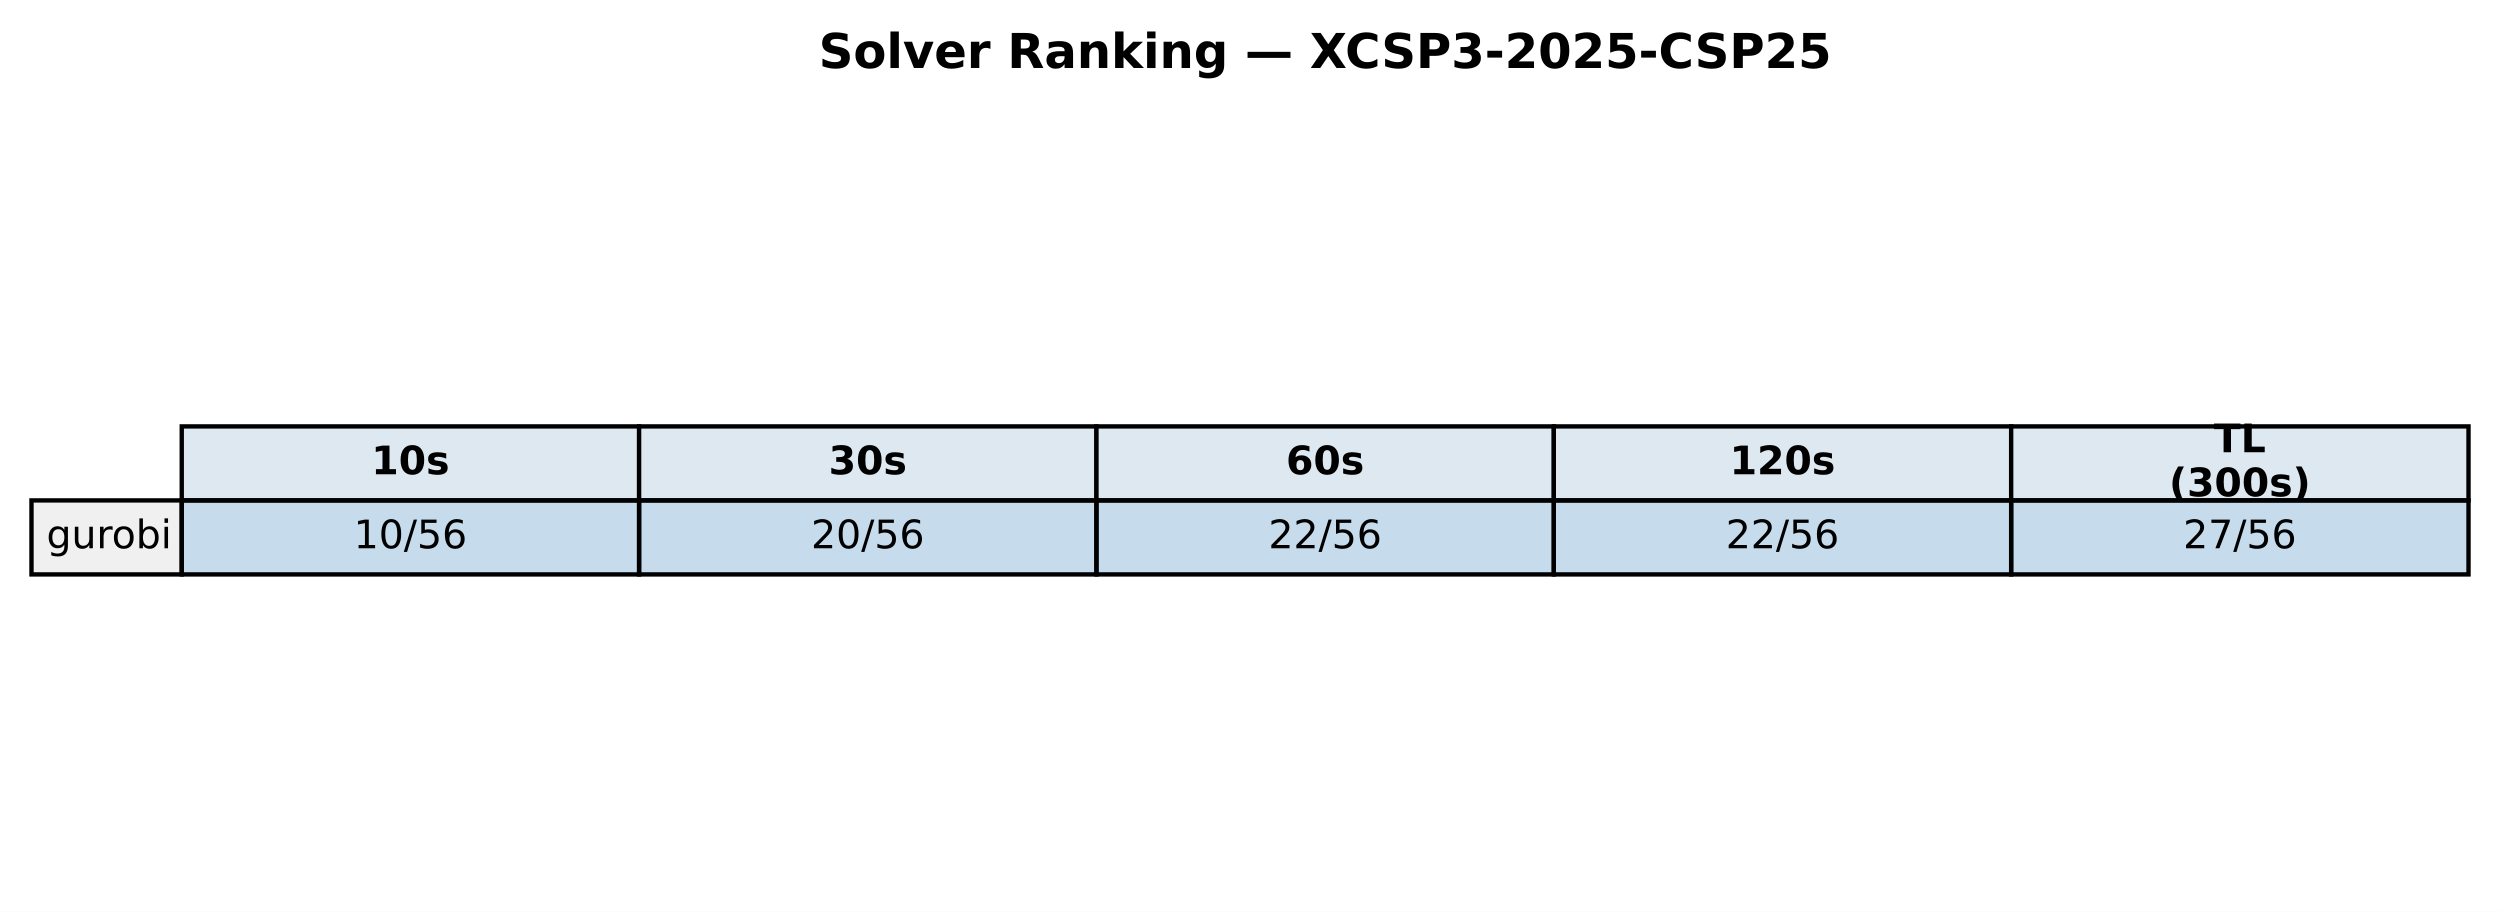
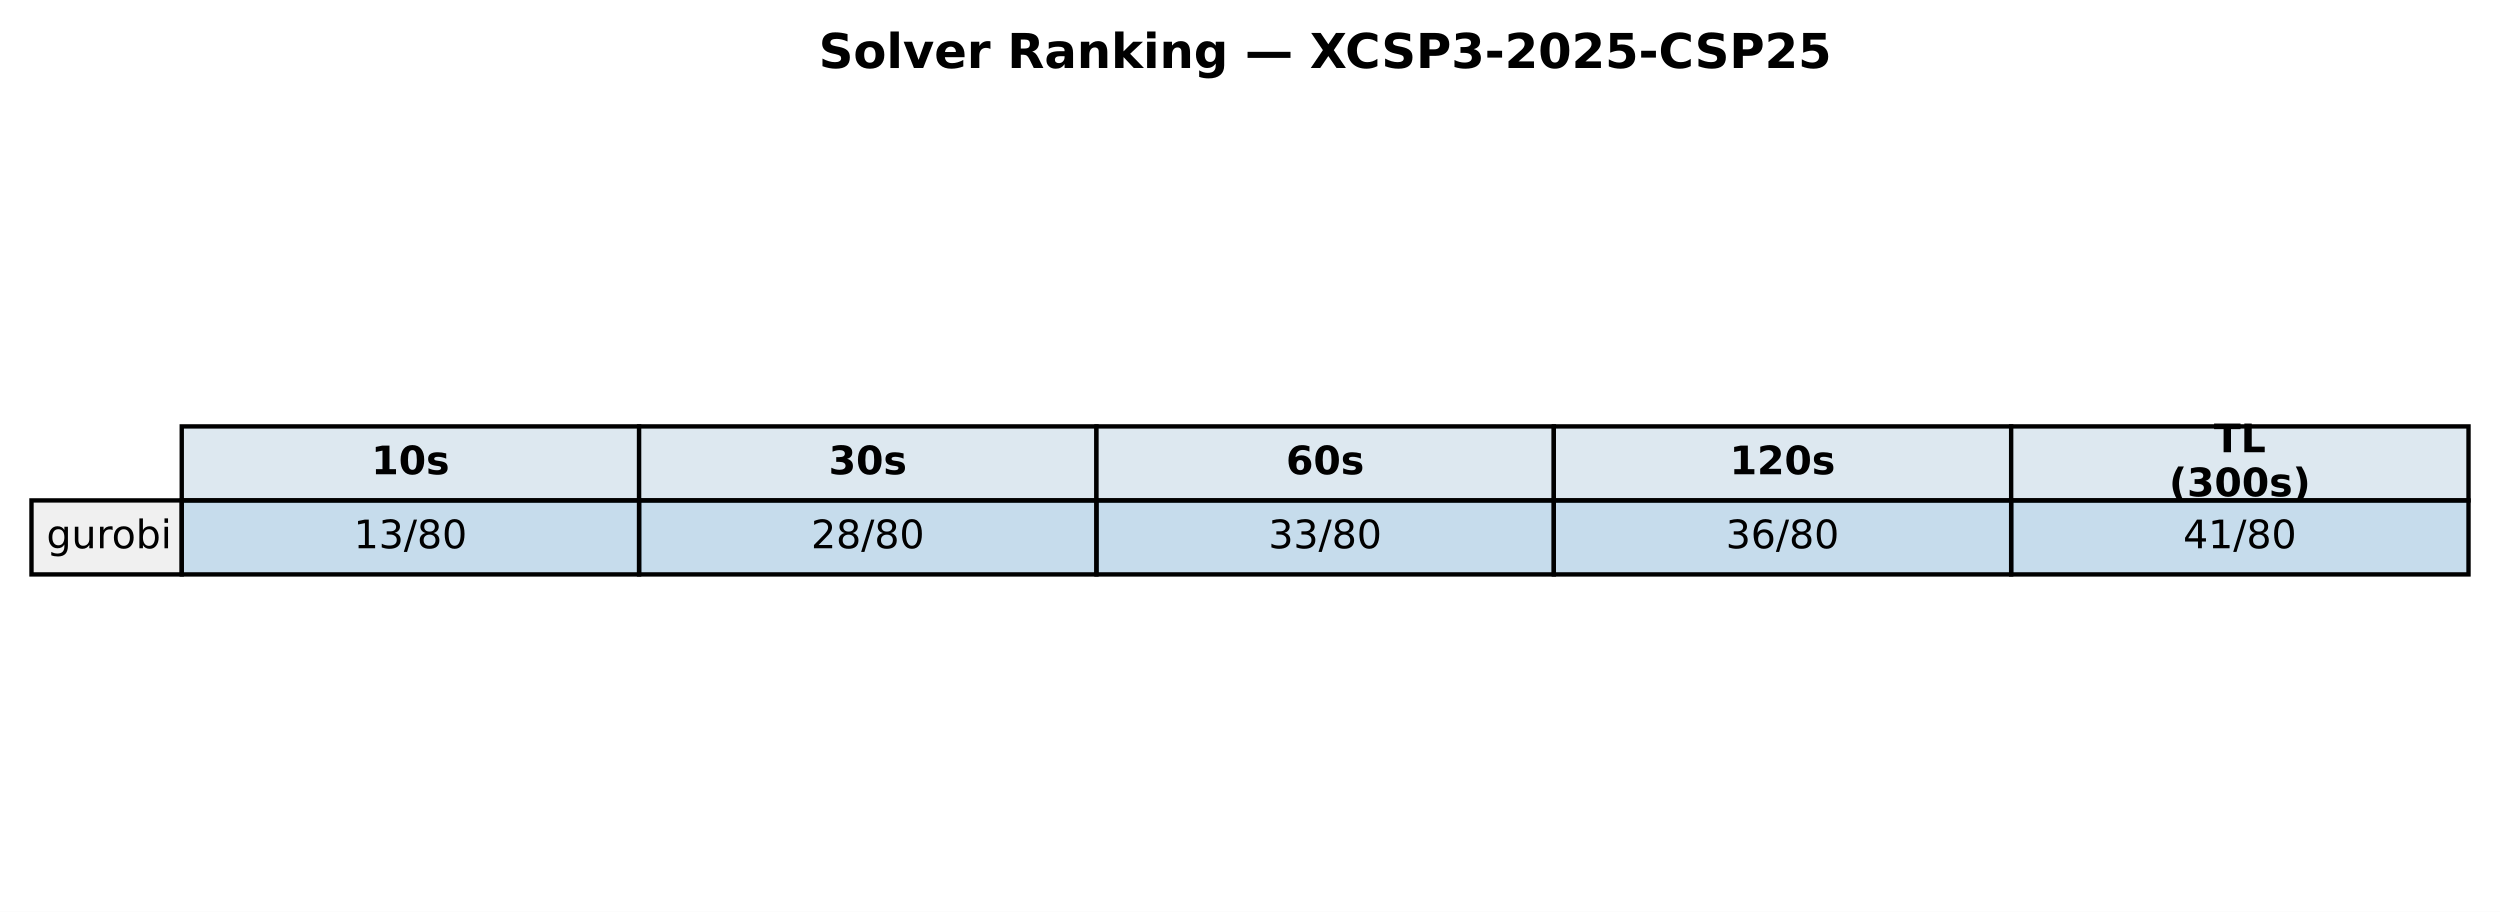
<svg xmlns="http://www.w3.org/2000/svg" xmlns:xlink="http://www.w3.org/1999/xlink" width="571.72pt" height="208.518pt" viewBox="0 0 571.72 208.518" version="1.1">
  <defs>
    <style type="text/css">*{stroke-linejoin: round; stroke-linecap: butt}</style>
  </defs>
  <g id="figure_1">
    <g id="patch_1">
      <path d="M 0 208.518  L 571.72 208.518  L 571.72 0  L 0 0  z " style="fill: #ffffff" />
    </g>
    <g id="axes_1">
      <g id="table_1">
        <g id="patch_2">
          <path d="M 41.563 114.438  L 146.154 114.438  L 146.154 97.514  L 41.563 97.514  z " style="fill: #dde8f0; stroke: #000000; stroke-linejoin: miter" />
        </g>
        <g id="text_1">
          <g transform="translate(84.91809 108.4594) scale(0.09 -0.09)">
            <defs>
              <path id="DejaVuSans-Bold-31" d="M 750 831  L 1813 831  L 1813 3847  L 722 3622  L 722 4441  L 1806 4666  L 2950 4666  L 2950 831  L 4013 831  L 4013 0  L 750 0  L 750 831  z " transform="scale(0.015625)" />
              <path id="DejaVuSans-Bold-30" d="M 2944 2338  Q 2944 3213 2780 3570  Q 2616 3928 2228 3928  Q 1841 3928 1675 3570  Q 1509 3213 1509 2338  Q 1509 1453 1675 1090  Q 1841 728 2228 728  Q 2613 728 2778 1090  Q 2944 1453 2944 2338  z M 4147 2328  Q 4147 1169 3647 539  Q 3147 -91 2228 -91  Q 1306 -91 806 539  Q 306 1169 306 2328  Q 306 3491 806 4120  Q 1306 4750 2228 4750  Q 3147 4750 3647 4120  Q 4147 3491 4147 2328  z " transform="scale(0.015625)" />
              <path id="DejaVuSans-Bold-73" d="M 3272 3391  L 3272 2541  Q 2913 2691 2578 2766  Q 2244 2841 1947 2841  Q 1628 2841 1473 2761  Q 1319 2681 1319 2516  Q 1319 2381 1436 2309  Q 1553 2238 1856 2203  L 2053 2175  Q 2913 2066 3209 1816  Q 3506 1566 3506 1031  Q 3506 472 3093 190  Q 2681 -91 1863 -91  Q 1516 -91 1145 -36  Q 775 19 384 128  L 384 978  Q 719 816 1070 734  Q 1422 653 1784 653  Q 2113 653 2278 743  Q 2444 834 2444 1013  Q 2444 1163 2330 1236  Q 2216 1309 1875 1350  L 1678 1375  Q 931 1469 631 1722  Q 331 1975 331 2491  Q 331 3047 712 3315  Q 1094 3584 1881 3584  Q 2191 3584 2531 3537  Q 2872 3491 3272 3391  z " transform="scale(0.015625)" />
            </defs>
            <use xlink:href="#DejaVuSans-Bold-31" />
            <use xlink:href="#DejaVuSans-Bold-30" transform="translate(69.58008 0)" />
            <use xlink:href="#DejaVuSans-Bold-73" transform="translate(139.1602 0)" />
          </g>
        </g>
        <g id="patch_3">
          <path d="M 146.154 114.438  L 250.746 114.438  L 250.746 97.514  L 146.154 97.514  z " style="fill: #dde8f0; stroke: #000000; stroke-linejoin: miter" />
        </g>
        <g id="text_2">
          <g transform="translate(189.5096 108.4594) scale(0.09 -0.09)">
            <defs>
              <path id="DejaVuSans-Bold-33" d="M 2981 2516  Q 3453 2394 3698 2092  Q 3944 1791 3944 1325  Q 3944 631 3412 270  Q 2881 -91 1863 -91  Q 1503 -91 1142 -33  Q 781 25 428 141  L 428 1069  Q 766 900 1098 814  Q 1431 728 1753 728  Q 2231 728 2486 893  Q 2741 1059 2741 1369  Q 2741 1688 2480 1852  Q 2219 2016 1709 2016  L 1228 2016  L 1228 2791  L 1734 2791  Q 2188 2791 2409 2933  Q 2631 3075 2631 3366  Q 2631 3634 2415 3781  Q 2200 3928 1806 3928  Q 1516 3928 1219 3862  Q 922 3797 628 3669  L 628 4550  Q 984 4650 1334 4700  Q 1684 4750 2022 4750  Q 2931 4750 3382 4451  Q 3834 4153 3834 3553  Q 3834 3144 3618 2883  Q 3403 2622 2981 2516  z " transform="scale(0.015625)" />
            </defs>
            <use xlink:href="#DejaVuSans-Bold-33" />
            <use xlink:href="#DejaVuSans-Bold-30" transform="translate(69.58008 0)" />
            <use xlink:href="#DejaVuSans-Bold-73" transform="translate(139.1602 0)" />
          </g>
        </g>
        <g id="patch_4">
          <path d="M 250.746 114.438  L 355.337 114.438  L 355.337 97.514  L 250.746 97.514  z " style="fill: #dde8f0; stroke: #000000; stroke-linejoin: miter" />
        </g>
        <g id="text_3">
          <g transform="translate(294.1011 108.4594) scale(0.09 -0.09)">
            <defs>
              <path id="DejaVuSans-Bold-36" d="M 2316 2303  Q 2000 2303 1842 2098  Q 1684 1894 1684 1484  Q 1684 1075 1842 870  Q 2000 666 2316 666  Q 2634 666 2792 870  Q 2950 1075 2950 1484  Q 2950 1894 2792 2098  Q 2634 2303 2316 2303  z M 3803 4544  L 3803 3681  Q 3506 3822 3243 3889  Q 2981 3956 2731 3956  Q 2194 3956 1894 3657  Q 1594 3359 1544 2772  Q 1750 2925 1990 3001  Q 2231 3078 2516 3078  Q 3231 3078 3670 2659  Q 4109 2241 4109 1563  Q 4109 813 3618 361  Q 3128 -91 2303 -91  Q 1394 -91 895 523  Q 397 1138 397 2266  Q 397 3422 980 4083  Q 1563 4744 2578 4744  Q 2900 4744 3203 4694  Q 3506 4644 3803 4544  z " transform="scale(0.015625)" />
            </defs>
            <use xlink:href="#DejaVuSans-Bold-36" />
            <use xlink:href="#DejaVuSans-Bold-30" transform="translate(69.58008 0)" />
            <use xlink:href="#DejaVuSans-Bold-73" transform="translate(139.1602 0)" />
          </g>
        </g>
        <g id="patch_5">
          <path d="M 355.337 114.438  L 459.929 114.438  L 459.929 97.514  L 355.337 97.514  z " style="fill: #dde8f0; stroke: #000000; stroke-linejoin: miter" />
        </g>
        <g id="text_4">
          <g transform="translate(395.5616 108.4594) scale(0.09 -0.09)">
            <defs>
              <path id="DejaVuSans-Bold-32" d="M 1844 884  L 3897 884  L 3897 0  L 506 0  L 506 884  L 2209 2388  Q 2438 2594 2547 2791  Q 2656 2988 2656 3200  Q 2656 3528 2436 3728  Q 2216 3928 1850 3928  Q 1569 3928 1234 3808  Q 900 3688 519 3450  L 519 4475  Q 925 4609 1322 4679  Q 1719 4750 2100 4750  Q 2938 4750 3402 4381  Q 3866 4013 3866 3353  Q 3866 2972 3669 2642  Q 3472 2313 2841 1759  L 1844 884  z " transform="scale(0.015625)" />
            </defs>
            <use xlink:href="#DejaVuSans-Bold-31" />
            <use xlink:href="#DejaVuSans-Bold-32" transform="translate(69.58008 0)" />
            <use xlink:href="#DejaVuSans-Bold-30" transform="translate(139.1602 0)" />
            <use xlink:href="#DejaVuSans-Bold-73" transform="translate(208.7402 0)" />
          </g>
        </g>
        <g id="patch_6">
          <path d="M 459.929 114.438  L 564.52 114.438  L 564.52 97.514  L 459.929 97.514  z " style="fill: #dde8f0; stroke: #000000; stroke-linejoin: miter" />
        </g>
        <g id="text_5">
          <g transform="translate(506.2872 103.4204) scale(0.09 -0.09)">
            <defs>
              <path id="DejaVuSans-Bold-54" d="M 31 4666  L 4331 4666  L 4331 3756  L 2784 3756  L 2784 0  L 1581 0  L 1581 3756  L 31 3756  L 31 4666  z " transform="scale(0.015625)" />
              <path id="DejaVuSans-Bold-4c" d="M 588 4666  L 1791 4666  L 1791 909  L 3903 909  L 3903 0  L 588 0  L 588 4666  z " transform="scale(0.015625)" />
            </defs>
            <use xlink:href="#DejaVuSans-Bold-54" />
            <use xlink:href="#DejaVuSans-Bold-4c" transform="translate(68.21289 0)" />
          </g>
          <g transform="translate(496.0399 113.4984) scale(0.09 -0.09)">
            <defs>
              <path id="DejaVuSans-Bold-28" d="M 2413 -844  L 1484 -844  Q 1006 -72 778 623  Q 550 1319 550 2003  Q 550 2688 779 3389  Q 1009 4091 1484 4856  L 2413 4856  Q 2013 4116 1813 3408  Q 1613 2700 1613 2009  Q 1613 1319 1811 609  Q 2009 -100 2413 -844  z " transform="scale(0.015625)" />
              <path id="DejaVuSans-Bold-29" d="M 513 -844  Q 913 -100 1113 609  Q 1313 1319 1313 2009  Q 1313 2700 1113 3408  Q 913 4116 513 4856  L 1441 4856  Q 1916 4091 2145 3389  Q 2375 2688 2375 2003  Q 2375 1319 2147 623  Q 1919 -72 1441 -844  L 513 -844  z " transform="scale(0.015625)" />
            </defs>
            <use xlink:href="#DejaVuSans-Bold-28" />
            <use xlink:href="#DejaVuSans-Bold-33" transform="translate(45.70312 0)" />
            <use xlink:href="#DejaVuSans-Bold-30" transform="translate(115.2832 0)" />
            <use xlink:href="#DejaVuSans-Bold-30" transform="translate(184.8633 0)" />
            <use xlink:href="#DejaVuSans-Bold-73" transform="translate(254.4434 0)" />
            <use xlink:href="#DejaVuSans-Bold-29" transform="translate(313.9648 0)" />
          </g>
        </g>
        <g id="patch_7">
          <path d="M 7.2 131.363  L 41.563 131.363  L 41.563 114.438  L 7.2 114.438  z " style="fill: #f0f0f0; stroke: #000000; stroke-linejoin: miter" />
        </g>
        <g id="text_6">
          <g transform="translate(10.63626 125.3841) scale(0.09 -0.09)">
            <defs>
              <path id="DejaVuSans-67" d="M 2906 1791  Q 2906 2416 2648 2759  Q 2391 3103 1925 3103  Q 1463 3103 1205 2759  Q 947 2416 947 1791  Q 947 1169 1205 825  Q 1463 481 1925 481  Q 2391 481 2648 825  Q 2906 1169 2906 1791  z M 3481 434  Q 3481 -459 3084 -895  Q 2688 -1331 1869 -1331  Q 1566 -1331 1297 -1286  Q 1028 -1241 775 -1147  L 775 -588  Q 1028 -725 1275 -790  Q 1522 -856 1778 -856  Q 2344 -856 2625 -561  Q 2906 -266 2906 331  L 2906 616  Q 2728 306 2450 153  Q 2172 0 1784 0  Q 1141 0 747 490  Q 353 981 353 1791  Q 353 2603 747 3093  Q 1141 3584 1784 3584  Q 2172 3584 2450 3431  Q 2728 3278 2906 2969  L 2906 3500  L 3481 3500  L 3481 434  z " transform="scale(0.015625)" />
              <path id="DejaVuSans-75" d="M 544 1381  L 544 3500  L 1119 3500  L 1119 1403  Q 1119 906 1312 657  Q 1506 409 1894 409  Q 2359 409 2629 706  Q 2900 1003 2900 1516  L 2900 3500  L 3475 3500  L 3475 0  L 2900 0  L 2900 538  Q 2691 219 2414 64  Q 2138 -91 1772 -91  Q 1169 -91 856 284  Q 544 659 544 1381  z M 1991 3584  L 1991 3584  z " transform="scale(0.015625)" />
              <path id="DejaVuSans-72" d="M 2631 2963  Q 2534 3019 2420 3045  Q 2306 3072 2169 3072  Q 1681 3072 1420 2755  Q 1159 2438 1159 1844  L 1159 0  L 581 0  L 581 3500  L 1159 3500  L 1159 2956  Q 1341 3275 1631 3429  Q 1922 3584 2338 3584  Q 2397 3584 2469 3576  Q 2541 3569 2628 3553  L 2631 2963  z " transform="scale(0.015625)" />
              <path id="DejaVuSans-6f" d="M 1959 3097  Q 1497 3097 1228 2736  Q 959 2375 959 1747  Q 959 1119 1226 758  Q 1494 397 1959 397  Q 2419 397 2687 759  Q 2956 1122 2956 1747  Q 2956 2369 2687 2733  Q 2419 3097 1959 3097  z M 1959 3584  Q 2709 3584 3137 3096  Q 3566 2609 3566 1747  Q 3566 888 3137 398  Q 2709 -91 1959 -91  Q 1206 -91 779 398  Q 353 888 353 1747  Q 353 2609 779 3096  Q 1206 3584 1959 3584  z " transform="scale(0.015625)" />
              <path id="DejaVuSans-62" d="M 3116 1747  Q 3116 2381 2855 2742  Q 2594 3103 2138 3103  Q 1681 3103 1420 2742  Q 1159 2381 1159 1747  Q 1159 1113 1420 752  Q 1681 391 2138 391  Q 2594 391 2855 752  Q 3116 1113 3116 1747  z M 1159 2969  Q 1341 3281 1617 3432  Q 1894 3584 2278 3584  Q 2916 3584 3314 3078  Q 3713 2572 3713 1747  Q 3713 922 3314 415  Q 2916 -91 2278 -91  Q 1894 -91 1617 61  Q 1341 213 1159 525  L 1159 0  L 581 0  L 581 4863  L 1159 4863  L 1159 2969  z " transform="scale(0.015625)" />
              <path id="DejaVuSans-69" d="M 603 3500  L 1178 3500  L 1178 0  L 603 0  L 603 3500  z M 603 4863  L 1178 4863  L 1178 4134  L 603 4134  L 603 4863  z " transform="scale(0.015625)" />
            </defs>
            <use xlink:href="#DejaVuSans-67" />
            <use xlink:href="#DejaVuSans-75" transform="translate(63.47656 0)" />
            <use xlink:href="#DejaVuSans-72" transform="translate(126.8555 0)" />
            <use xlink:href="#DejaVuSans-6f" transform="translate(165.7188 0)" />
            <use xlink:href="#DejaVuSans-62" transform="translate(226.9004 0)" />
            <use xlink:href="#DejaVuSans-69" transform="translate(290.377 0)" />
          </g>
        </g>
        <g id="patch_8">
          <path d="M 41.563 131.363  L 146.154 131.363  L 146.154 114.438  L 41.563 114.438  z " style="fill: #1f77b4; fill-opacity: 0.25; stroke: #000000; stroke-linejoin: miter" />
        </g>
        <g id="text_7">
          <g transform="translate(80.88989 125.3841) scale(0.09 -0.09)">
            <defs>
              <path id="DejaVuSans-31" d="M 794 531  L 1825 531  L 1825 4091  L 703 3866  L 703 4441  L 1819 4666  L 2450 4666  L 2450 531  L 3481 531  L 3481 0  L 794 0  L 794 531  z " transform="scale(0.015625)" />
+               <path id="DejaVuSans-33" d="M 2597 2516  Q 3050 2419 3304 2112  Q 3559 1806 3559 1356  Q 3559 666 3084 287  Q 2609 -91 1734 -91  Q 1441 -91 1130 -33  Q 819 25 488 141  L 488 750  Q 750 597 1062 519  Q 1375 441 1716 441  Q 2309 441 2620 675  Q 2931 909 2931 1356  Q 2931 1769 2642 2001  Q 2353 2234 1838 2234  L 1294 2234  L 1294 2753  L 1863 2753  Q 2328 2753 2575 2939  Q 2822 3125 2822 3475  Q 2822 3834 2567 4026  Q 2313 4219 1838 4219  Q 1578 4219 1281 4162  Q 984 4106 628 3988  L 628 4550  Q 988 4650 1302 4700  Q 1616 4750 1894 4750  Q 2613 4750 3031 4423  Q 3450 4097 3450 3541  Q 3450 3153 3228 2886  Q 3006 2619 2597 2516  z " transform="scale(0.015625)" />
+               <path id="DejaVuSans-2f" d="M 1625 4666  L 2156 4666  L 531 -594  L 0 -594  L 1625 4666  z " transform="scale(0.015625)" />
+               <path id="DejaVuSans-38" d="M 2034 2216  Q 1584 2216 1326 1975  Q 1069 1734 1069 1313  Q 1069 891 1326 650  Q 1584 409 2034 409  Q 2484 409 2743 651  Q 3003 894 3003 1313  Q 3003 1734 2745 1975  Q 2488 2216 2034 2216  z M 1403 2484  Q 997 2584 770 2862  Q 544 3141 544 3541  Q 544 4100 942 4425  Q 1341 4750 2034 4750  Q 2731 4750 3128 4425  Q 3525 4100 3525 3541  Q 3525 3141 3298 2862  Q 3072 2584 2669 2484  Q 3125 2378 3379 2068  Q 3634 1759 3634 1313  Q 3634 634 3220 271  Q 2806 -91 2034 -91  Q 1263 -91 848 271  Q 434 634 434 1313  Q 434 1759 690 2068  Q 947 2378 1403 2484  z M 1172 3481  Q 1172 3119 1398 2916  Q 1625 2713 2034 2713  Q 2441 2713 2670 2916  Q 2900 3119 2900 3481  Q 2900 3844 2670 4047  Q 2441 4250 2034 4250  Q 1625 4250 1398 4047  Q 1172 3844 1172 3481  z " transform="scale(0.015625)" />
              <path id="DejaVuSans-30" d="M 2034 4250  Q 1547 4250 1301 3770  Q 1056 3291 1056 2328  Q 1056 1369 1301 889  Q 1547 409 2034 409  Q 2525 409 2770 889  Q 3016 1369 3016 2328  Q 3016 3291 2770 3770  Q 2525 4250 2034 4250  z M 2034 4750  Q 2819 4750 3233 4129  Q 3647 3509 3647 2328  Q 3647 1150 3233 529  Q 2819 -91 2034 -91  Q 1250 -91 836 529  Q 422 1150 422 2328  Q 422 3509 836 4129  Q 1250 4750 2034 4750  z " transform="scale(0.015625)" />
-               <path id="DejaVuSans-2f" d="M 1625 4666  L 2156 4666  L 531 -594  L 0 -594  L 1625 4666  z " transform="scale(0.015625)" />
-               <path id="DejaVuSans-35" d="M 691 4666  L 3169 4666  L 3169 4134  L 1269 4134  L 1269 2991  Q 1406 3038 1543 3061  Q 1681 3084 1819 3084  Q 2600 3084 3056 2656  Q 3513 2228 3513 1497  Q 3513 744 3044 326  Q 2575 -91 1722 -91  Q 1428 -91 1123 -41  Q 819 9 494 109  L 494 744  Q 775 591 1075 516  Q 1375 441 1709 441  Q 2250 441 2565 725  Q 2881 1009 2881 1497  Q 2881 1984 2565 2268  Q 2250 2553 1709 2553  Q 1456 2553 1204 2497  Q 953 2441 691 2322  L 691 4666  z " transform="scale(0.015625)" />
-               <path id="DejaVuSans-36" d="M 2113 2584  Q 1688 2584 1439 2293  Q 1191 2003 1191 1497  Q 1191 994 1439 701  Q 1688 409 2113 409  Q 2538 409 2786 701  Q 3034 994 3034 1497  Q 3034 2003 2786 2293  Q 2538 2584 2113 2584  z M 3366 4563  L 3366 3988  Q 3128 4100 2886 4159  Q 2644 4219 2406 4219  Q 1781 4219 1451 3797  Q 1122 3375 1075 2522  Q 1259 2794 1537 2939  Q 1816 3084 2150 3084  Q 2853 3084 3261 2657  Q 3669 2231 3669 1497  Q 3669 778 3244 343  Q 2819 -91 2113 -91  Q 1303 -91 875 529  Q 447 1150 447 2328  Q 447 3434 972 4092  Q 1497 4750 2381 4750  Q 2619 4750 2861 4703  Q 3103 4656 3366 4563  z " transform="scale(0.015625)" />
            </defs>
            <use xlink:href="#DejaVuSans-31" />
-             <use xlink:href="#DejaVuSans-30" transform="translate(63.62305 0)" />
-             <use xlink:href="#DejaVuSans-2f" transform="translate(127.2461 0)" />
-             <use xlink:href="#DejaVuSans-35" transform="translate(160.9375 0)" />
-             <use xlink:href="#DejaVuSans-36" transform="translate(224.5605 0)" />
+             <use xlink:href="#DejaVuSans-33" transform="translate(63.62305 0)" />
+             <use xlink:href="#DejaVuSans-2f" transform="translate(127.2461 0)" />
+             <use xlink:href="#DejaVuSans-38" transform="translate(160.9375 0)" />
+             <use xlink:href="#DejaVuSans-30" transform="translate(224.5605 0)" />
          </g>
        </g>
        <g id="patch_9">
          <path d="M 146.154 131.363  L 250.746 131.363  L 250.746 114.438  L 146.154 114.438  z " style="fill: #1f77b4; fill-opacity: 0.25; stroke: #000000; stroke-linejoin: miter" />
        </g>
        <g id="text_8">
          <g transform="translate(185.4814 125.3841) scale(0.09 -0.09)">
            <defs>
              <path id="DejaVuSans-32" d="M 1228 531  L 3431 531  L 3431 0  L 469 0  L 469 531  Q 828 903 1448 1529  Q 2069 2156 2228 2338  Q 2531 2678 2651 2914  Q 2772 3150 2772 3378  Q 2772 3750 2511 3984  Q 2250 4219 1831 4219  Q 1534 4219 1204 4116  Q 875 4013 500 3803  L 500 4441  Q 881 4594 1212 4672  Q 1544 4750 1819 4750  Q 2544 4750 2975 4387  Q 3406 4025 3406 3419  Q 3406 3131 3298 2873  Q 3191 2616 2906 2266  Q 2828 2175 2409 1742  Q 1991 1309 1228 531  z " transform="scale(0.015625)" />
            </defs>
            <use xlink:href="#DejaVuSans-32" />
-             <use xlink:href="#DejaVuSans-30" transform="translate(63.62305 0)" />
-             <use xlink:href="#DejaVuSans-2f" transform="translate(127.2461 0)" />
-             <use xlink:href="#DejaVuSans-35" transform="translate(160.9375 0)" />
-             <use xlink:href="#DejaVuSans-36" transform="translate(224.5605 0)" />
+             <use xlink:href="#DejaVuSans-38" transform="translate(63.62305 0)" />
+             <use xlink:href="#DejaVuSans-2f" transform="translate(127.2461 0)" />
+             <use xlink:href="#DejaVuSans-38" transform="translate(160.9375 0)" />
+             <use xlink:href="#DejaVuSans-30" transform="translate(224.5605 0)" />
          </g>
        </g>
        <g id="patch_10">
          <path d="M 250.746 131.363  L 355.337 131.363  L 355.337 114.438  L 250.746 114.438  z " style="fill: #1f77b4; fill-opacity: 0.25; stroke: #000000; stroke-linejoin: miter" />
        </g>
        <g id="text_9">
          <g transform="translate(290.0729 125.3841) scale(0.09 -0.09)">
-             <use xlink:href="#DejaVuSans-32" />
-             <use xlink:href="#DejaVuSans-32" transform="translate(63.62305 0)" />
-             <use xlink:href="#DejaVuSans-2f" transform="translate(127.2461 0)" />
-             <use xlink:href="#DejaVuSans-35" transform="translate(160.9375 0)" />
-             <use xlink:href="#DejaVuSans-36" transform="translate(224.5605 0)" />
+             <use xlink:href="#DejaVuSans-33" />
+             <use xlink:href="#DejaVuSans-33" transform="translate(63.62305 0)" />
+             <use xlink:href="#DejaVuSans-2f" transform="translate(127.2461 0)" />
+             <use xlink:href="#DejaVuSans-38" transform="translate(160.9375 0)" />
+             <use xlink:href="#DejaVuSans-30" transform="translate(224.5605 0)" />
          </g>
        </g>
        <g id="patch_11">
          <path d="M 355.337 131.363  L 459.929 131.363  L 459.929 114.438  L 355.337 114.438  z " style="fill: #1f77b4; fill-opacity: 0.25; stroke: #000000; stroke-linejoin: miter" />
        </g>
        <g id="text_10">
          <g transform="translate(394.6644 125.3841) scale(0.09 -0.09)">
-             <use xlink:href="#DejaVuSans-32" />
-             <use xlink:href="#DejaVuSans-32" transform="translate(63.62305 0)" />
-             <use xlink:href="#DejaVuSans-2f" transform="translate(127.2461 0)" />
-             <use xlink:href="#DejaVuSans-35" transform="translate(160.9375 0)" />
-             <use xlink:href="#DejaVuSans-36" transform="translate(224.5605 0)" />
+             <defs>
+               <path id="DejaVuSans-36" d="M 2113 2584  Q 1688 2584 1439 2293  Q 1191 2003 1191 1497  Q 1191 994 1439 701  Q 1688 409 2113 409  Q 2538 409 2786 701  Q 3034 994 3034 1497  Q 3034 2003 2786 2293  Q 2538 2584 2113 2584  z M 3366 4563  L 3366 3988  Q 3128 4100 2886 4159  Q 2644 4219 2406 4219  Q 1781 4219 1451 3797  Q 1122 3375 1075 2522  Q 1259 2794 1537 2939  Q 1816 3084 2150 3084  Q 2853 3084 3261 2657  Q 3669 2231 3669 1497  Q 3669 778 3244 343  Q 2819 -91 2113 -91  Q 1303 -91 875 529  Q 447 1150 447 2328  Q 447 3434 972 4092  Q 1497 4750 2381 4750  Q 2619 4750 2861 4703  Q 3103 4656 3366 4563  z " transform="scale(0.015625)" />
+             </defs>
+             <use xlink:href="#DejaVuSans-33" />
+             <use xlink:href="#DejaVuSans-36" transform="translate(63.62305 0)" />
+             <use xlink:href="#DejaVuSans-2f" transform="translate(127.2461 0)" />
+             <use xlink:href="#DejaVuSans-38" transform="translate(160.9375 0)" />
+             <use xlink:href="#DejaVuSans-30" transform="translate(224.5605 0)" />
          </g>
        </g>
        <g id="patch_12">
          <path d="M 459.929 131.363  L 564.52 131.363  L 564.52 114.438  L 459.929 114.438  z " style="fill: #1f77b4; fill-opacity: 0.25; stroke: #000000; stroke-linejoin: miter" />
        </g>
        <g id="text_11">
          <g transform="translate(499.256 125.3841) scale(0.09 -0.09)">
            <defs>
-               <path id="DejaVuSans-37" d="M 525 4666  L 3525 4666  L 3525 4397  L 1831 0  L 1172 0  L 2766 4134  L 525 4134  L 525 4666  z " transform="scale(0.015625)" />
-             </defs>
-             <use xlink:href="#DejaVuSans-32" />
-             <use xlink:href="#DejaVuSans-37" transform="translate(63.62305 0)" />
-             <use xlink:href="#DejaVuSans-2f" transform="translate(127.2461 0)" />
-             <use xlink:href="#DejaVuSans-35" transform="translate(160.9375 0)" />
-             <use xlink:href="#DejaVuSans-36" transform="translate(224.5605 0)" />
+               <path id="DejaVuSans-34" d="M 2419 4116  L 825 1625  L 2419 1625  L 2419 4116  z M 2253 4666  L 3047 4666  L 3047 1625  L 3713 1625  L 3713 1100  L 3047 1100  L 3047 0  L 2419 0  L 2419 1100  L 313 1100  L 313 1709  L 2253 4666  z " transform="scale(0.015625)" />
+             </defs>
+             <use xlink:href="#DejaVuSans-34" />
+             <use xlink:href="#DejaVuSans-31" transform="translate(63.62305 0)" />
+             <use xlink:href="#DejaVuSans-2f" transform="translate(127.2461 0)" />
+             <use xlink:href="#DejaVuSans-38" transform="translate(160.9375 0)" />
+             <use xlink:href="#DejaVuSans-30" transform="translate(224.5605 0)" />
          </g>
        </g>
      </g>
      <g id="text_12">
        <g transform="translate(187.2303 15.55828) scale(0.11 -0.11)">
          <defs>
            <path id="DejaVuSans-Bold-53" d="M 3834 4519  L 3834 3531  Q 3450 3703 3084 3790  Q 2719 3878 2394 3878  Q 1963 3878 1756 3759  Q 1550 3641 1550 3391  Q 1550 3203 1689 3098  Q 1828 2994 2194 2919  L 2706 2816  Q 3484 2659 3812 2340  Q 4141 2022 4141 1434  Q 4141 663 3683 286  Q 3225 -91 2284 -91  Q 1841 -91 1394 -6  Q 947 78 500 244  L 500 1259  Q 947 1022 1364 901  Q 1781 781 2169 781  Q 2563 781 2772 912  Q 2981 1044 2981 1288  Q 2981 1506 2839 1625  Q 2697 1744 2272 1838  L 1806 1941  Q 1106 2091 782 2419  Q 459 2747 459 3303  Q 459 4000 909 4375  Q 1359 4750 2203 4750  Q 2588 4750 2994 4692  Q 3400 4634 3834 4519  z " transform="scale(0.015625)" />
            <path id="DejaVuSans-Bold-6f" d="M 2203 2784  Q 1831 2784 1636 2517  Q 1441 2250 1441 1747  Q 1441 1244 1636 976  Q 1831 709 2203 709  Q 2569 709 2762 976  Q 2956 1244 2956 1747  Q 2956 2250 2762 2517  Q 2569 2784 2203 2784  z M 2203 3584  Q 3106 3584 3614 3096  Q 4122 2609 4122 1747  Q 4122 884 3614 396  Q 3106 -91 2203 -91  Q 1297 -91 786 396  Q 275 884 275 1747  Q 275 2609 786 3096  Q 1297 3584 2203 3584  z " transform="scale(0.015625)" />
            <path id="DejaVuSans-Bold-6c" d="M 538 4863  L 1656 4863  L 1656 0  L 538 0  L 538 4863  z " transform="scale(0.015625)" />
            <path id="DejaVuSans-Bold-76" d="M 97 3500  L 1216 3500  L 2088 1081  L 2956 3500  L 4078 3500  L 2700 0  L 1472 0  L 97 3500  z " transform="scale(0.015625)" />
            <path id="DejaVuSans-Bold-65" d="M 4031 1759  L 4031 1441  L 1416 1441  Q 1456 1047 1700 850  Q 1944 653 2381 653  Q 2734 653 3104 758  Q 3475 863 3866 1075  L 3866 213  Q 3469 63 3072 -14  Q 2675 -91 2278 -91  Q 1328 -91 801 392  Q 275 875 275 1747  Q 275 2603 792 3093  Q 1309 3584 2216 3584  Q 3041 3584 3536 3087  Q 4031 2591 4031 1759  z M 2881 2131  Q 2881 2450 2695 2645  Q 2509 2841 2209 2841  Q 1884 2841 1681 2658  Q 1478 2475 1428 2131  L 2881 2131  z " transform="scale(0.015625)" />
            <path id="DejaVuSans-Bold-72" d="M 3138 2547  Q 2991 2616 2845 2648  Q 2700 2681 2553 2681  Q 2122 2681 1889 2404  Q 1656 2128 1656 1613  L 1656 0  L 538 0  L 538 3500  L 1656 3500  L 1656 2925  Q 1872 3269 2151 3426  Q 2431 3584 2822 3584  Q 2878 3584 2943 3579  Q 3009 3575 3134 3559  L 3138 2547  z " transform="scale(0.015625)" />
            <path id="DejaVuSans-Bold-20" transform="scale(0.015625)" />
            <path id="DejaVuSans-Bold-52" d="M 2297 2597  Q 2675 2597 2839 2737  Q 3003 2878 3003 3200  Q 3003 3519 2839 3656  Q 2675 3794 2297 3794  L 1791 3794  L 1791 2597  L 2297 2597  z M 1791 1766  L 1791 0  L 588 0  L 588 4666  L 2425 4666  Q 3347 4666 3776 4356  Q 4206 4047 4206 3378  Q 4206 2916 3982 2619  Q 3759 2322 3309 2181  Q 3556 2125 3751 1926  Q 3947 1728 4147 1325  L 4800 0  L 3519 0  L 2950 1159  Q 2778 1509 2601 1637  Q 2425 1766 2131 1766  L 1791 1766  z " transform="scale(0.015625)" />
            <path id="DejaVuSans-Bold-61" d="M 2106 1575  Q 1756 1575 1579 1456  Q 1403 1338 1403 1106  Q 1403 894 1545 773  Q 1688 653 1941 653  Q 2256 653 2472 879  Q 2688 1106 2688 1447  L 2688 1575  L 2106 1575  z M 3816 1997  L 3816 0  L 2688 0  L 2688 519  Q 2463 200 2181 54  Q 1900 -91 1497 -91  Q 953 -91 614 226  Q 275 544 275 1050  Q 275 1666 698 1953  Q 1122 2241 2028 2241  L 2688 2241  L 2688 2328  Q 2688 2594 2478 2717  Q 2269 2841 1825 2841  Q 1466 2841 1156 2769  Q 847 2697 581 2553  L 581 3406  Q 941 3494 1303 3539  Q 1666 3584 2028 3584  Q 2975 3584 3395 3211  Q 3816 2838 3816 1997  z " transform="scale(0.015625)" />
            <path id="DejaVuSans-Bold-6e" d="M 4056 2131  L 4056 0  L 2931 0  L 2931 347  L 2931 1631  Q 2931 2084 2911 2256  Q 2891 2428 2841 2509  Q 2775 2619 2662 2680  Q 2550 2741 2406 2741  Q 2056 2741 1856 2470  Q 1656 2200 1656 1722  L 1656 0  L 538 0  L 538 3500  L 1656 3500  L 1656 2988  Q 1909 3294 2193 3439  Q 2478 3584 2822 3584  Q 3428 3584 3742 3212  Q 4056 2841 4056 2131  z " transform="scale(0.015625)" />
            <path id="DejaVuSans-Bold-6b" d="M 538 4863  L 1656 4863  L 1656 2216  L 2944 3500  L 4244 3500  L 2534 1894  L 4378 0  L 3022 0  L 1656 1459  L 1656 0  L 538 0  L 538 4863  z " transform="scale(0.015625)" />
            <path id="DejaVuSans-Bold-69" d="M 538 3500  L 1656 3500  L 1656 0  L 538 0  L 538 3500  z M 538 4863  L 1656 4863  L 1656 3950  L 538 3950  L 538 4863  z " transform="scale(0.015625)" />
            <path id="DejaVuSans-Bold-67" d="M 2919 594  Q 2688 288 2409 144  Q 2131 0 1766 0  Q 1125 0 706 504  Q 288 1009 288 1791  Q 288 2575 706 3076  Q 1125 3578 1766 3578  Q 2131 3578 2409 3434  Q 2688 3291 2919 2981  L 2919 3500  L 4044 3500  L 4044 353  Q 4044 -491 3511 -936  Q 2978 -1381 1966 -1381  Q 1638 -1381 1331 -1331  Q 1025 -1281 716 -1178  L 716 -306  Q 1009 -475 1290 -558  Q 1572 -641 1856 -641  Q 2406 -641 2662 -400  Q 2919 -159 2919 353  L 2919 594  z M 2181 2772  Q 1834 2772 1640 2515  Q 1447 2259 1447 1791  Q 1447 1309 1634 1061  Q 1822 813 2181 813  Q 2531 813 2725 1069  Q 2919 1325 2919 1791  Q 2919 2259 2725 2515  Q 2531 2772 2181 2772  z " transform="scale(0.015625)" />
            <path id="DejaVuSans-Bold-2014" d="M 344 2156  L 6056 2156  L 6056 1350  L 344 1350  L 344 2156  z " transform="scale(0.015625)" />
            <path id="DejaVuSans-Bold-58" d="M 3188 2381  L 4806 0  L 3553 0  L 2463 1594  L 1381 0  L 122 0  L 1741 2381  L 184 4666  L 1441 4666  L 2463 3163  L 3481 4666  L 4744 4666  L 3188 2381  z " transform="scale(0.015625)" />
            <path id="DejaVuSans-Bold-43" d="M 4288 256  Q 3956 84 3597 -3  Q 3238 -91 2847 -91  Q 1681 -91 1000 561  Q 319 1213 319 2328  Q 319 3447 1000 4098  Q 1681 4750 2847 4750  Q 3238 4750 3597 4662  Q 3956 4575 4288 4403  L 4288 3438  Q 3953 3666 3628 3772  Q 3303 3878 2944 3878  Q 2300 3878 1931 3465  Q 1563 3053 1563 2328  Q 1563 1606 1931 1193  Q 2300 781 2944 781  Q 3303 781 3628 887  Q 3953 994 4288 1222  L 4288 256  z " transform="scale(0.015625)" />
            <path id="DejaVuSans-Bold-50" d="M 588 4666  L 2584 4666  Q 3475 4666 3951 4270  Q 4428 3875 4428 3144  Q 4428 2409 3951 2014  Q 3475 1619 2584 1619  L 1791 1619  L 1791 0  L 588 0  L 588 4666  z M 1791 3794  L 1791 2491  L 2456 2491  Q 2806 2491 2997 2661  Q 3188 2831 3188 3144  Q 3188 3456 2997 3625  Q 2806 3794 2456 3794  L 1791 3794  z " transform="scale(0.015625)" />
            <path id="DejaVuSans-Bold-2d" d="M 347 2297  L 2309 2297  L 2309 1388  L 347 1388  L 347 2297  z " transform="scale(0.015625)" />
            <path id="DejaVuSans-Bold-35" d="M 678 4666  L 3669 4666  L 3669 3781  L 1638 3781  L 1638 3059  Q 1775 3097 1914 3117  Q 2053 3138 2203 3138  Q 3056 3138 3531 2711  Q 4006 2284 4006 1522  Q 4006 766 3489 337  Q 2972 -91 2053 -91  Q 1656 -91 1267 -14  Q 878 63 494 219  L 494 1166  Q 875 947 1217 837  Q 1559 728 1863 728  Q 2300 728 2551 942  Q 2803 1156 2803 1522  Q 2803 1891 2551 2103  Q 2300 2316 1863 2316  Q 1603 2316 1309 2248  Q 1016 2181 678 2041  L 678 4666  z " transform="scale(0.015625)" />
          </defs>
          <use xlink:href="#DejaVuSans-Bold-53" />
          <use xlink:href="#DejaVuSans-Bold-6f" transform="translate(72.02148 0)" />
          <use xlink:href="#DejaVuSans-Bold-6c" transform="translate(140.7227 0)" />
          <use xlink:href="#DejaVuSans-Bold-76" transform="translate(175 0)" />
          <use xlink:href="#DejaVuSans-Bold-65" transform="translate(240.1855 0)" />
          <use xlink:href="#DejaVuSans-Bold-72" transform="translate(308.0078 0)" />
          <use xlink:href="#DejaVuSans-Bold-20" transform="translate(357.3242 0)" />
          <use xlink:href="#DejaVuSans-Bold-52" transform="translate(392.1387 0)" />
          <use xlink:href="#DejaVuSans-Bold-61" transform="translate(469.1406 0)" />
          <use xlink:href="#DejaVuSans-Bold-6e" transform="translate(536.6211 0)" />
          <use xlink:href="#DejaVuSans-Bold-6b" transform="translate(607.8125 0)" />
          <use xlink:href="#DejaVuSans-Bold-69" transform="translate(674.3164 0)" />
          <use xlink:href="#DejaVuSans-Bold-6e" transform="translate(708.5938 0)" />
          <use xlink:href="#DejaVuSans-Bold-67" transform="translate(779.7852 0)" />
          <use xlink:href="#DejaVuSans-Bold-20" transform="translate(851.3672 0)" />
          <use xlink:href="#DejaVuSans-Bold-2014" transform="translate(886.1816 0)" />
          <use xlink:href="#DejaVuSans-Bold-20" transform="translate(986.1816 0)" />
          <use xlink:href="#DejaVuSans-Bold-58" transform="translate(1020.996 0)" />
          <use xlink:href="#DejaVuSans-Bold-43" transform="translate(1094.471 0)" />
          <use xlink:href="#DejaVuSans-Bold-53" transform="translate(1169.734 0)" />
          <use xlink:href="#DejaVuSans-Bold-50" transform="translate(1241.756 0)" />
          <use xlink:href="#DejaVuSans-Bold-33" transform="translate(1315.047 0)" />
          <use xlink:href="#DejaVuSans-Bold-2d" transform="translate(1384.627 0)" />
          <use xlink:href="#DejaVuSans-Bold-32" transform="translate(1426.131 0)" />
          <use xlink:href="#DejaVuSans-Bold-30" transform="translate(1495.711 0)" />
          <use xlink:href="#DejaVuSans-Bold-32" transform="translate(1565.291 0)" />
          <use xlink:href="#DejaVuSans-Bold-35" transform="translate(1634.871 0)" />
          <use xlink:href="#DejaVuSans-Bold-2d" transform="translate(1704.451 0)" />
          <use xlink:href="#DejaVuSans-Bold-43" transform="translate(1745.955 0)" />
          <use xlink:href="#DejaVuSans-Bold-53" transform="translate(1821.219 0)" />
          <use xlink:href="#DejaVuSans-Bold-50" transform="translate(1893.24 0)" />
          <use xlink:href="#DejaVuSans-Bold-32" transform="translate(1966.531 0)" />
          <use xlink:href="#DejaVuSans-Bold-35" transform="translate(2036.111 0)" />
        </g>
      </g>
    </g>
  </g>
</svg>
